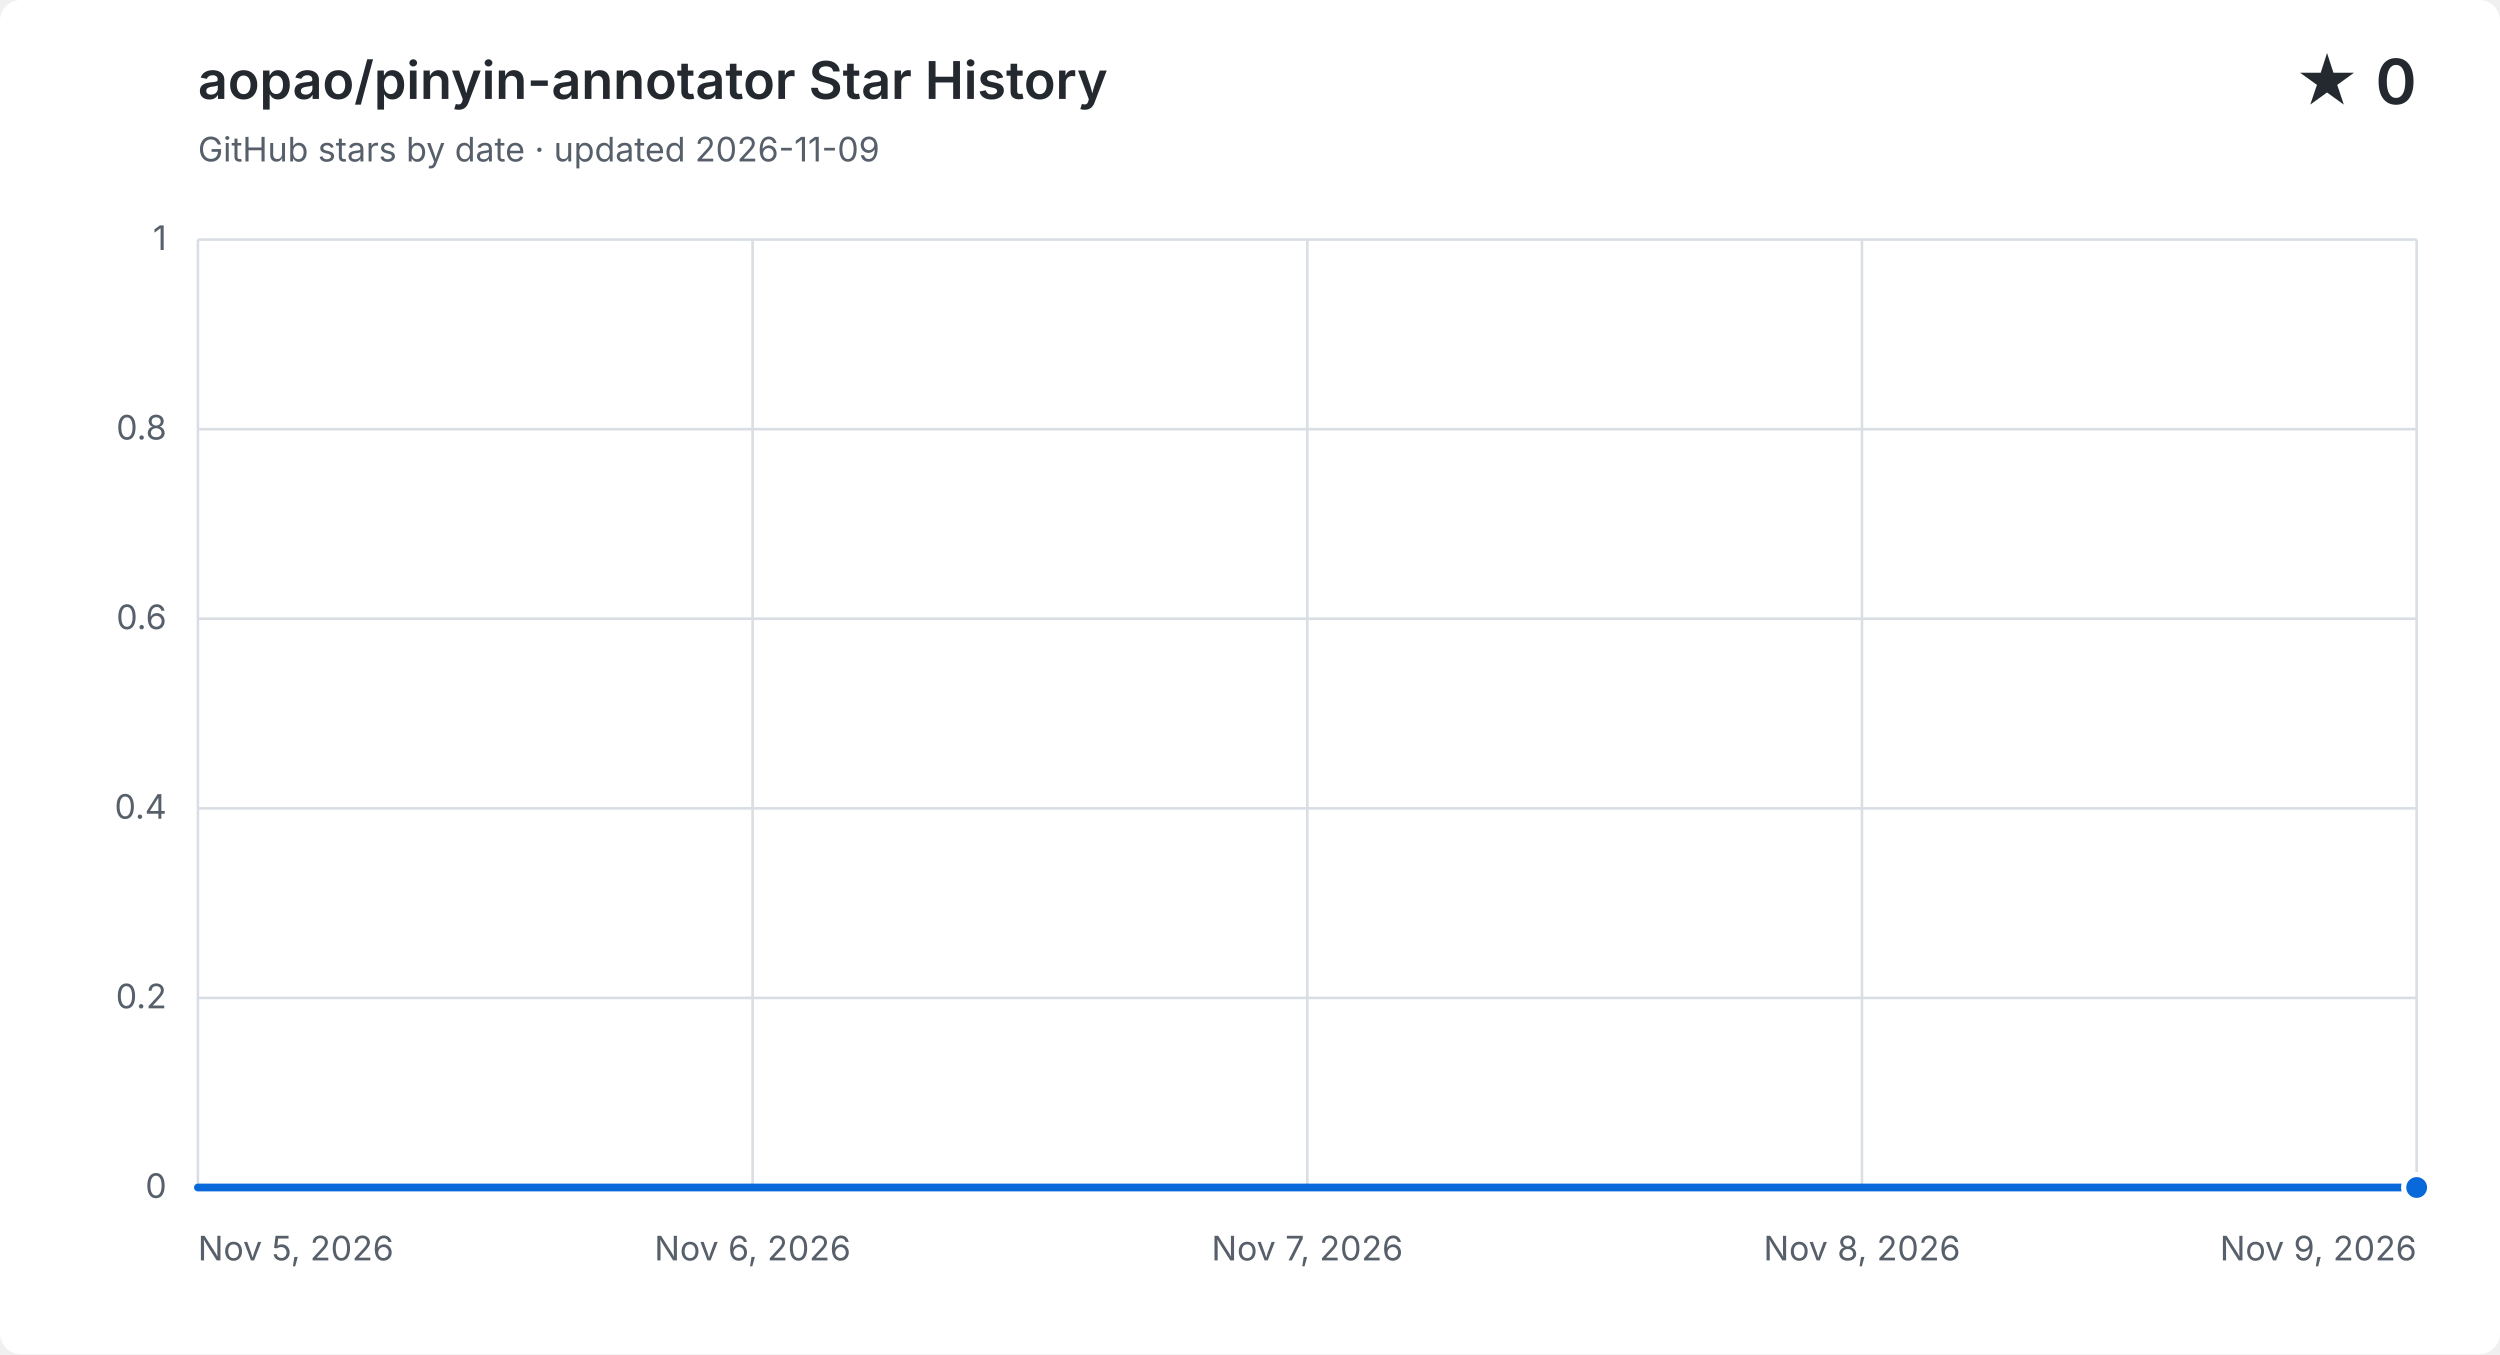
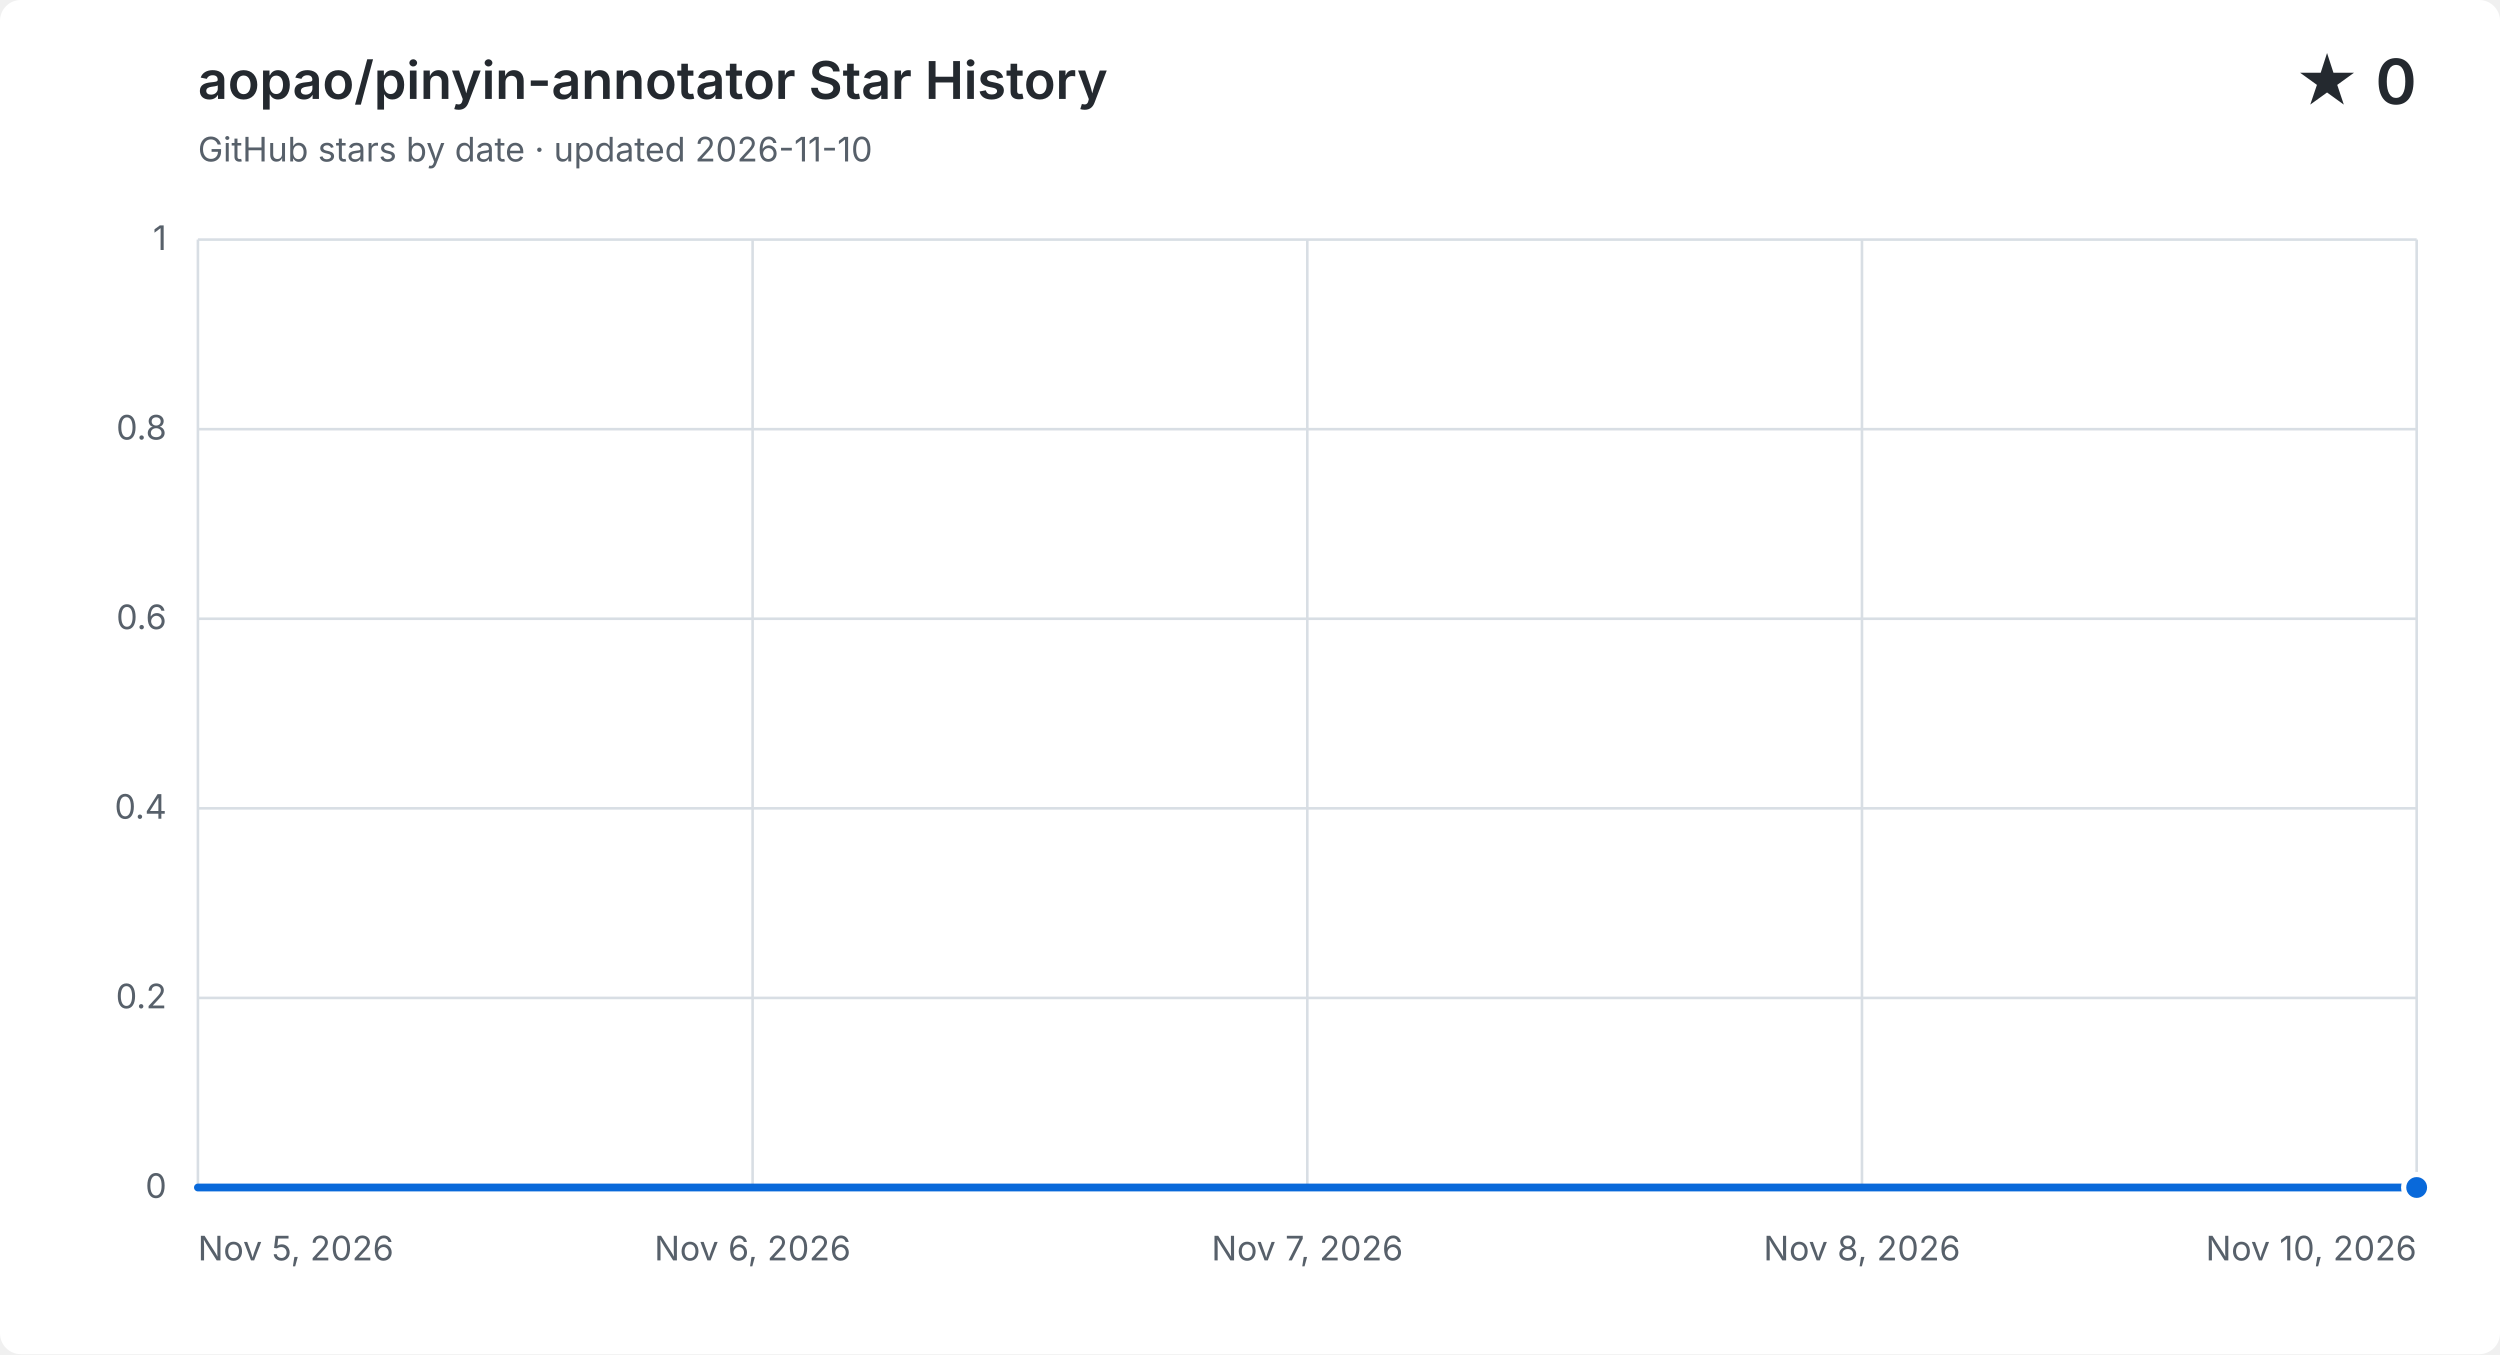
<svg xmlns="http://www.w3.org/2000/svg" width="960" height="520" viewBox="0 0 960 520" role="img" aria-labelledby="title description">
  <style>
    .background { fill: #ffffff; }
    .grid { fill: none; stroke: #d8dee4; stroke-width: 1; }
    .label, .subtitle { fill: #57606a; font: 13px -apple-system, BlinkMacSystemFont, "Segoe UI", sans-serif; }
    .heading, .value { fill: #24292f; font-family: -apple-system, BlinkMacSystemFont, "Segoe UI", sans-serif; }
    .heading { font-size: 20px; font-weight: 600; }
    .value { font-size: 24px; font-weight: 600; }
    .area { fill: #0969da; opacity: .12; }
    .line { fill: none; stroke: #0969da; stroke-linecap: round; stroke-linejoin: round; stroke-width: 3; }
    .point { fill: #0969da; stroke: #ffffff; stroke-width: 2; }
    @media (prefers-color-scheme: dark) {
      .background { fill: #0d1117; }
      .grid { stroke: #30363d; }
      .label, .subtitle { fill: #8b949e; }
      .heading, .value { fill: #f0f6fc; }
      .area { fill: #58a6ff; }
      .line { stroke: #58a6ff; }
      .point { fill: #58a6ff; stroke: #0d1117; }
    }
  </style>
  <rect class="background" width="960" height="520" rx="8" />
  <text class="heading" x="76" y="38">aopao/pinyin-annotator Star History</text>
-   <text class="subtitle" x="76" y="62">GitHub stars by date · updated 2026-11-09</text>
+   <text class="subtitle" x="76" y="62">GitHub stars by date · updated 2026-11-10</text>
  <text class="value" x="928" y="40" text-anchor="end">★ 0</text>
  <path class="grid" d="M 76 456.0 H 928" />
  <text class="label" x="64" y="460.0" text-anchor="end">0</text>
  <path class="grid" d="M 76 383.2 H 928" />
  <text class="label" x="64" y="387.2" text-anchor="end">0.2</text>
  <path class="grid" d="M 76 310.4 H 928" />
  <text class="label" x="64" y="314.4" text-anchor="end">0.4</text>
  <path class="grid" d="M 76 237.6 H 928" />
  <text class="label" x="64" y="241.6" text-anchor="end">0.6</text>
  <path class="grid" d="M 76 164.8 H 928" />
  <text class="label" x="64" y="168.8" text-anchor="end">0.8</text>
  <path class="grid" d="M 76 92.0 H 928" />
  <text class="label" x="64" y="96.0" text-anchor="end">1</text>
  <path class="grid" d="M 76.0 92 V 456" />
  <text class="label" x="76.0" y="484" text-anchor="start">Nov 5, 2026</text>
  <path class="grid" d="M 289.0 92 V 456" />
  <text class="label" x="289.0" y="484" text-anchor="middle">Nov 6, 2026</text>
  <path class="grid" d="M 502.0 92 V 456" />
  <text class="label" x="502.0" y="484" text-anchor="middle">Nov 7, 2026</text>
  <path class="grid" d="M 715.0 92 V 456" />
  <text class="label" x="715.0" y="484" text-anchor="middle">Nov 8, 2026</text>
  <path class="grid" d="M 928.0 92 V 456" />
-   <text class="label" x="928.0" y="484" text-anchor="end">Nov 9, 2026</text>
-   <path class="area" d="M 76.0 456.0 C 147.0 456.0, 218.0 456.0, 289.0 456.0 C 360.0 456.0, 431.0 456.0, 502.0 456.0 C 573.0 456.0, 644.0 456.0, 715.0 456.0 C 786.0 456.0, 857.0 456.0, 928.0 456.0 V 456 H 76.0 Z" />
-   <path class="line" d="M 76.0 456.0 C 147.0 456.0, 218.0 456.0, 289.0 456.0 C 360.0 456.0, 431.0 456.0, 502.0 456.0 C 573.0 456.0, 644.0 456.0, 715.0 456.0 C 786.0 456.0, 857.0 456.0, 928.0 456.0" />
+   <text class="label" x="928.0" y="484" text-anchor="end">Nov 10, 2026</text>
+   <path class="area" d="M 76.0 456.0 C 132.8 456.0, 189.6 456.0, 246.4 456.0 C 303.2 456.0, 360.0 456.0, 416.8 456.0 C 473.6 456.0, 530.4 456.0, 587.2 456.0 C 644.0 456.0, 700.8 456.0, 757.6 456.0 C 814.4 456.0, 871.2 456.0, 928.0 456.0 V 456 H 76.0 Z" />
+   <path class="line" d="M 76.0 456.0 C 132.8 456.0, 189.6 456.0, 246.4 456.0 C 303.2 456.0, 360.0 456.0, 416.8 456.0 C 473.6 456.0, 530.4 456.0, 587.2 456.0 C 644.0 456.0, 700.8 456.0, 757.6 456.0 C 814.4 456.0, 871.2 456.0, 928.0 456.0" />
  <circle class="point" cx="928.0" cy="456.0" r="5" />
</svg>
